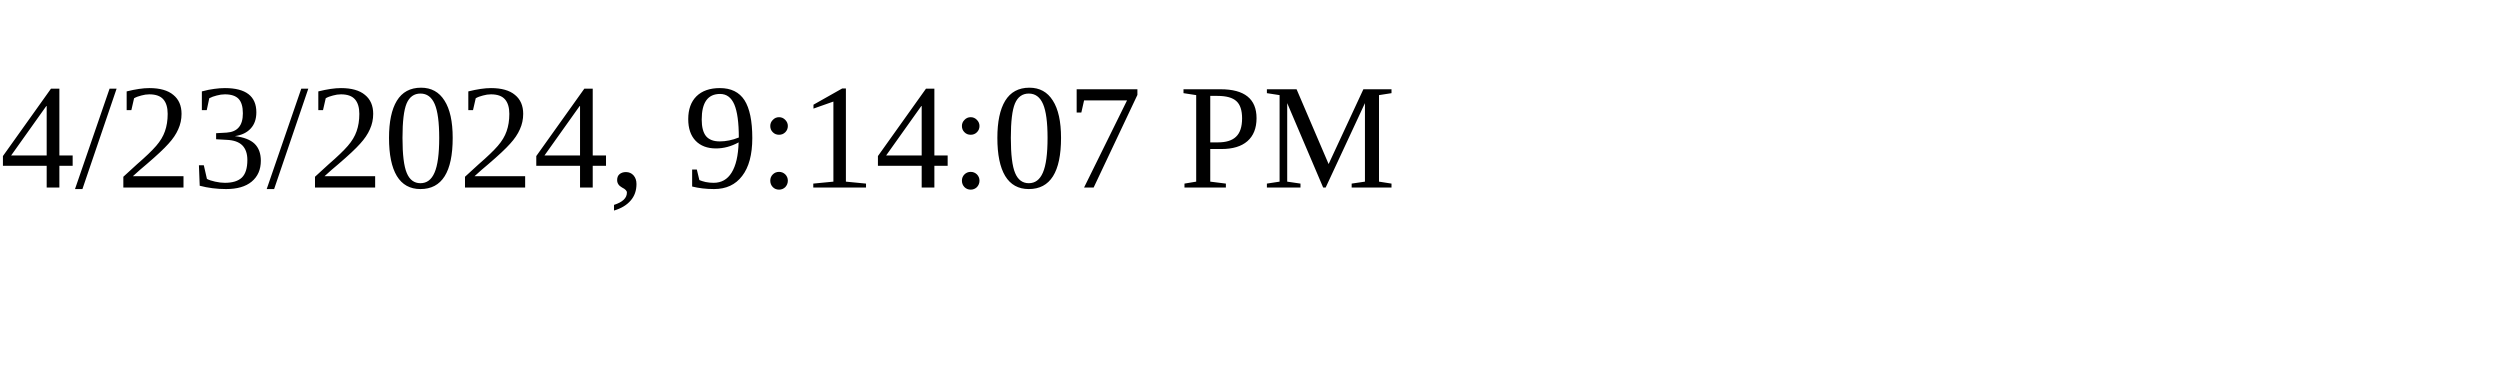
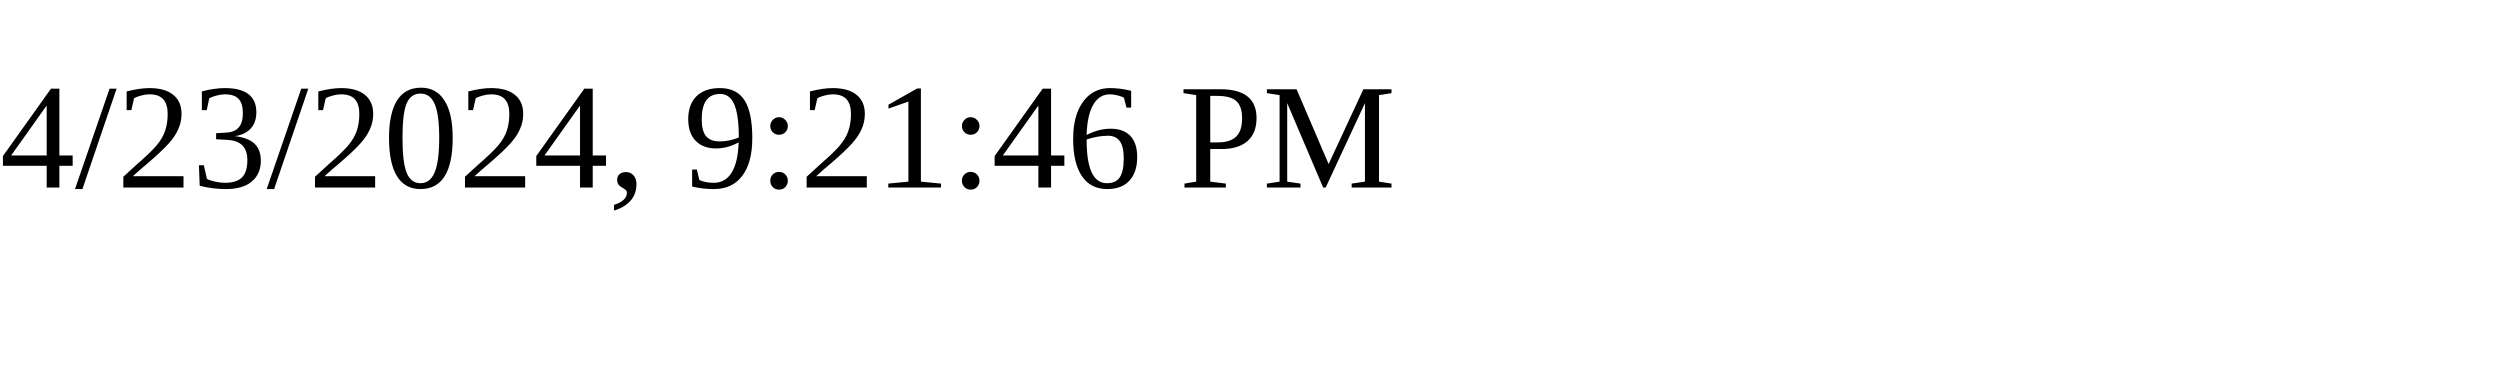
<svg xmlns="http://www.w3.org/2000/svg" height="30" width="200">
-   <text x="0" y="15">4/23/2024, 9:14:07 PM</text>
+   <text x="0" y="15">4/23/2024, 9:21:46 PM</text>
</svg>
